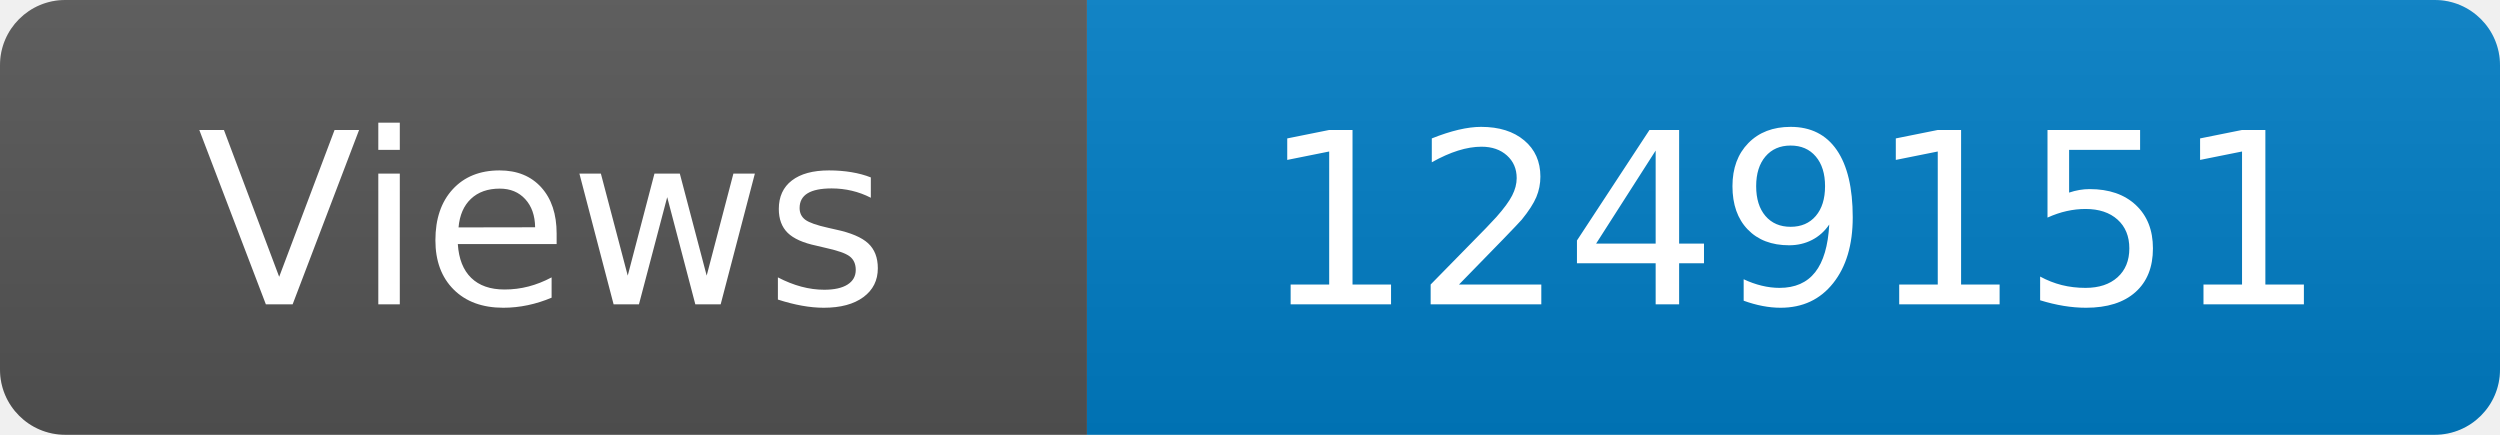
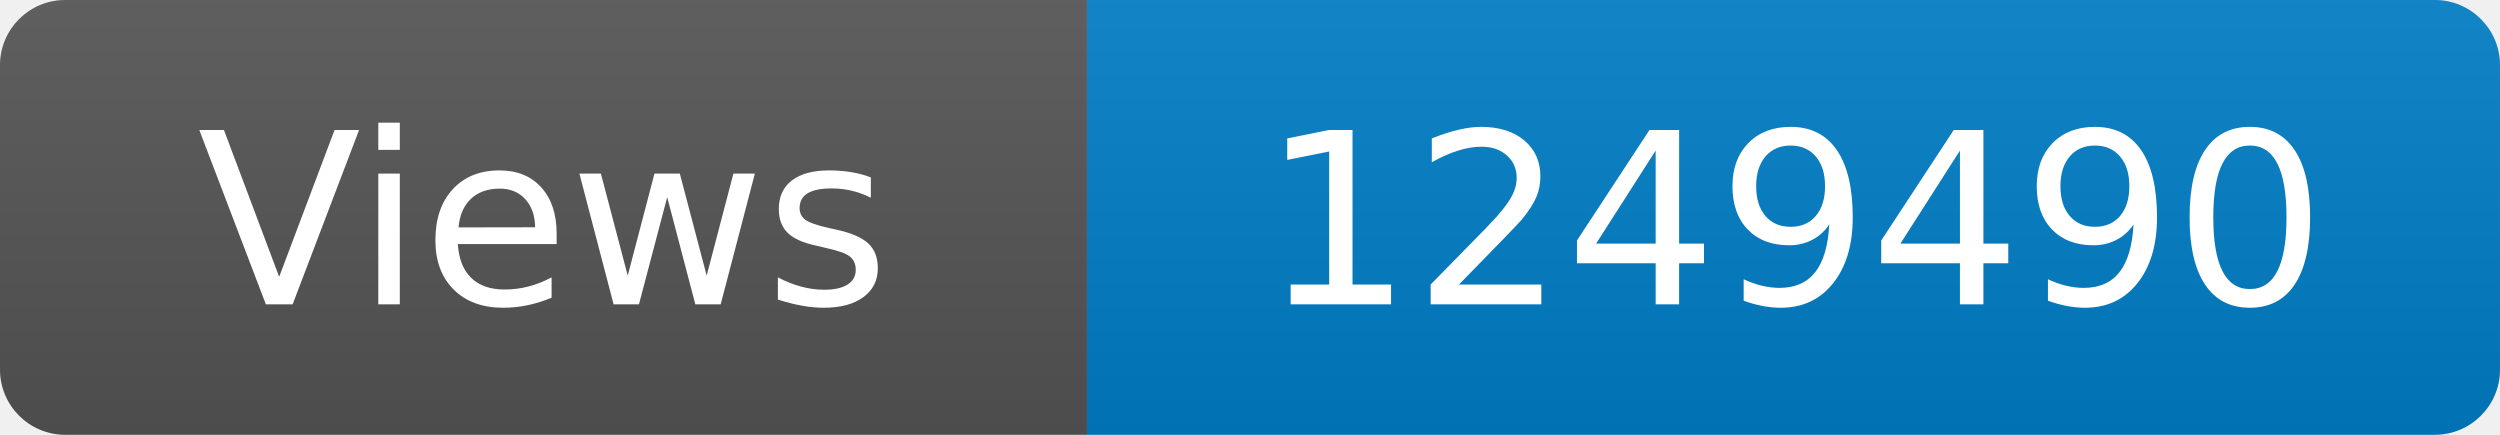
<svg xmlns="http://www.w3.org/2000/svg" width="115" height="20" role="img" aria-label="Maintained?: yes">
  <linearGradient id="s" x2="0" y2="100%">
    <stop offset="0" stop-color="#bbb" stop-opacity=".1" />
    <stop offset="1" stop-opacity=".1" />
  </linearGradient>
  <clipPath id="r">
    <rect width="115" height="20" rx="3" fill="#fff" />
  </clipPath>
  <g clip-path="url(#r)">
    <rect width="50" height="20" fill="#555" />
    <rect x="50" width="160" height="20" fill="#007ec6" />
    <rect width="115" height="20" fill="url(#s)" />
  </g>
  <g fill="#fff" text-anchor="middle" font-family="Verdana,Geneva,DejaVu Sans,sans-serif" font-size="110">
    <text x="250" y="140" transform="scale(.1)" fill="#fff">Views</text>
-     <text x="825" y="140" transform="scale(.1)" fill="#fff">1249151</text>
+     <text x="825" y="140" transform="scale(.1)" fill="#fff">1249490</text>
  </g>
</svg>
